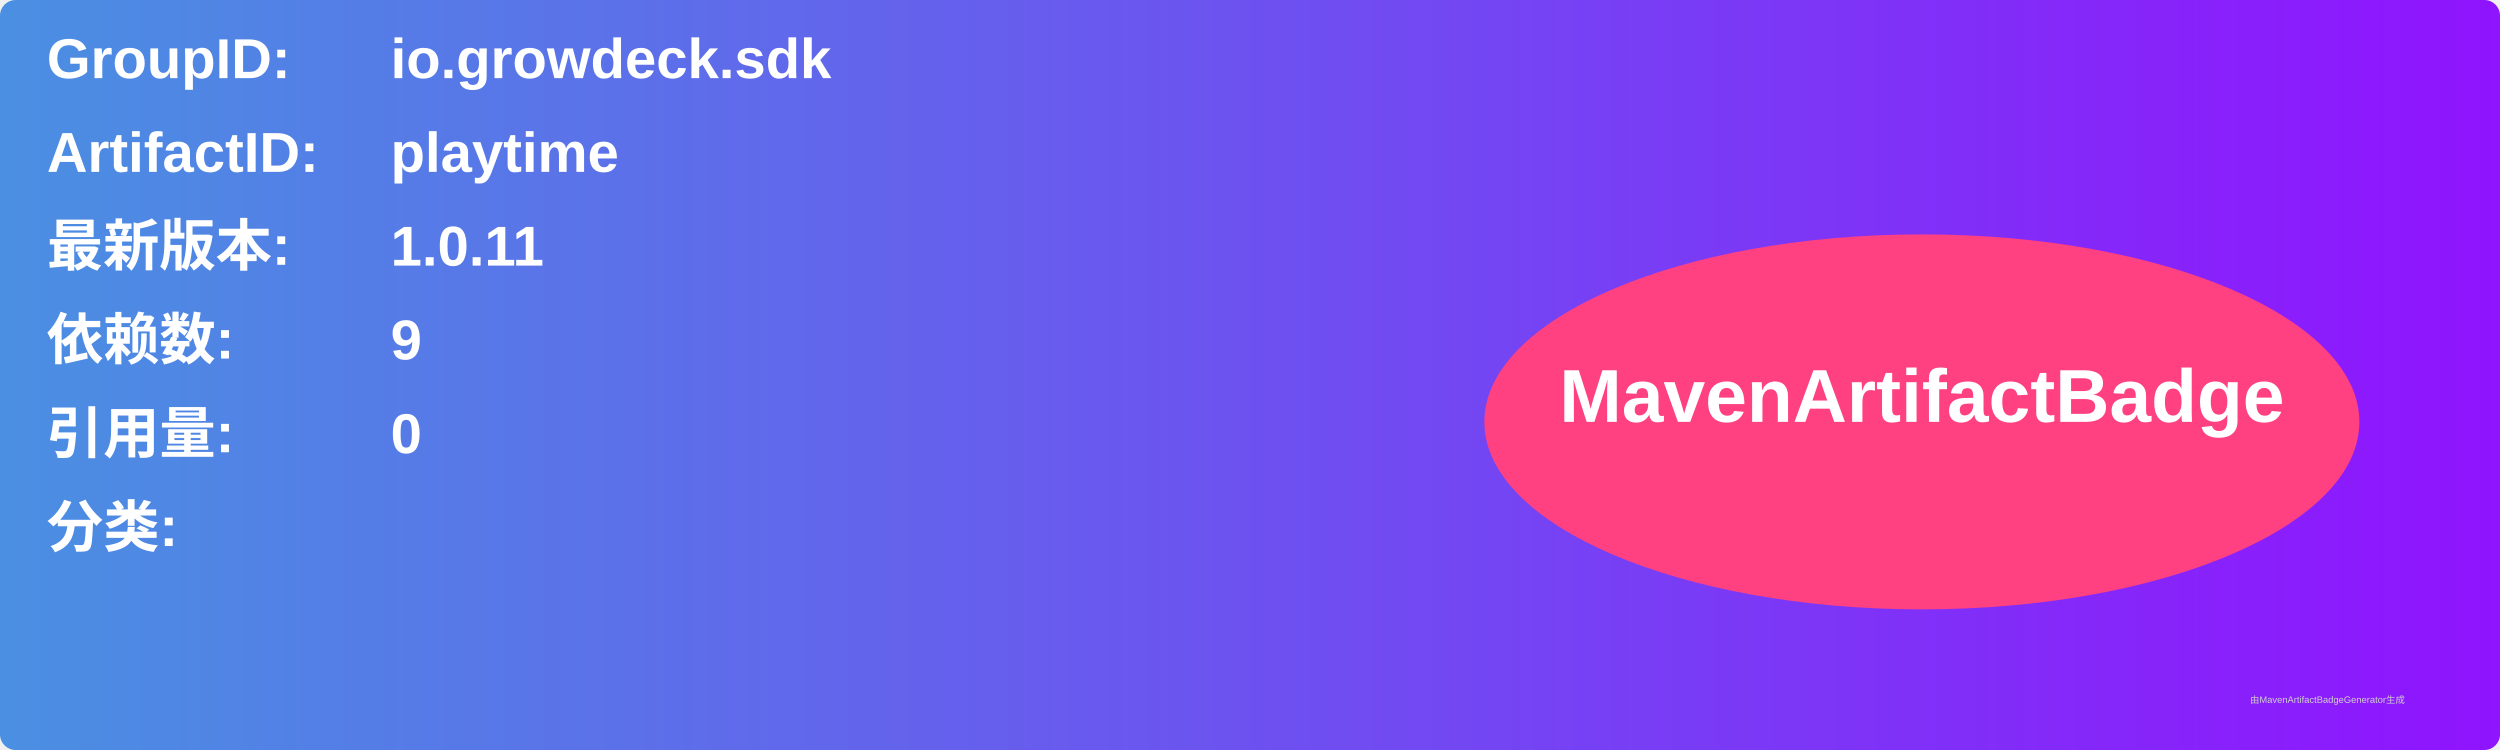
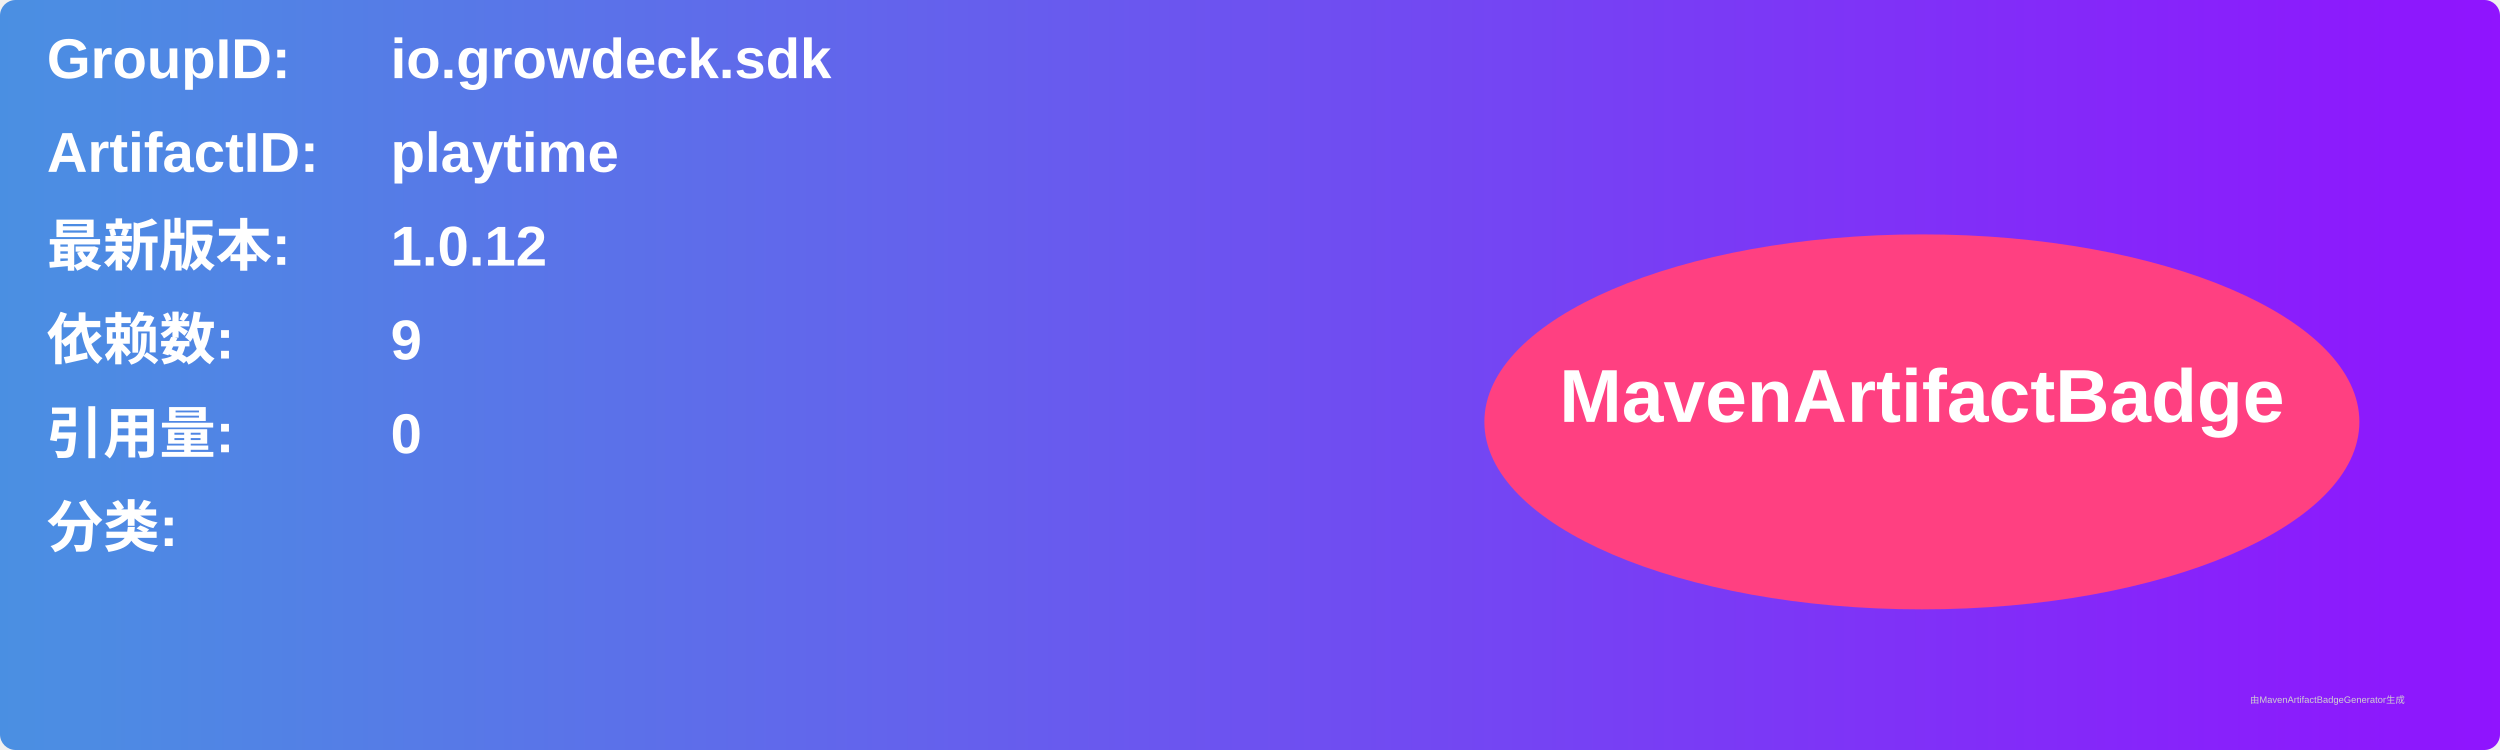
<svg xmlns="http://www.w3.org/2000/svg" width="800" height="240" viewBox="0 0 800 240">
  <linearGradient id="grad" x1="0%" y1="0%" x2="100%" y2="0%">
    <stop offset="0%" stop-color="#4a90e2" />
    <stop offset="100%" stop-color="#9013fe" />
  </linearGradient>
  <rect width="100%" height="100%" rx="5" ry="5" fill="url(#grad)" />
  <g transform="translate(15, 15)">
    <text x="0" y="10" font-family="Arial" font-size="18" fill="white" font-weight="bold" width="260">GroupID:</text>
    <text x="110" y="10" font-family="Arial" font-size="18" fill="white" font-weight="bold" width="460">io.growdeck.sdk</text>
    <text x="0" y="40" font-family="Arial" font-size="18" fill="white" font-weight="bold" width="260">ArtifactID:</text>
    <text x="110" y="40" font-family="Arial" font-size="18" fill="white" font-weight="bold" width="460">playtime</text>
    <text x="0" y="70" font-family="Arial" font-size="18" fill="white" font-weight="bold">最新版本:</text>
    <text x="110" y="70" font-family="Arial" font-size="18" fill="white" font-weight="bold">
-       <tspan font-weight="bold">1.0.11</tspan>
+       <tspan font-weight="bold">1.0.12</tspan>
    </text>
    <text x="0" y="100" font-family="Arial" font-size="18" fill="white" font-weight="bold">依赖数: </text>
    <text x="110" y="100" font-family="Arial" font-size="18" fill="white">
      <tspan font-weight="bold">9</tspan>
    </text>
    <text x="0" y="130" font-family="Arial" font-size="18" fill="white" font-weight="bold">引用量: </text>
    <text x="110" y="130" font-family="Arial" font-size="18" fill="white">
      <tspan font-weight="bold">0</tspan>
    </text>
    <text x="0" y="160" font-family="Arial" font-size="18" fill="white" font-weight="bold">分类:</text>
    <text x="10" y="190" font-family="Arial" font-size="10" fill="white">
      <tspan font-weight="bold" />
    </text>
    <ellipse cx="600" cy="120" rx="140" ry="60" fill="#ff4081" />
    <text x="600" y="120" text-anchor="middle" font-family="Arial" font-size="24" fill="white" font-weight="bold">MavenArtifactBadge</text>
  </g>
  <text x="720" y="225" font-family="Arial" font-size="3" fill="#d0d0d0">由MavenArtifactBadgeGenerator生成</text>
</svg>
